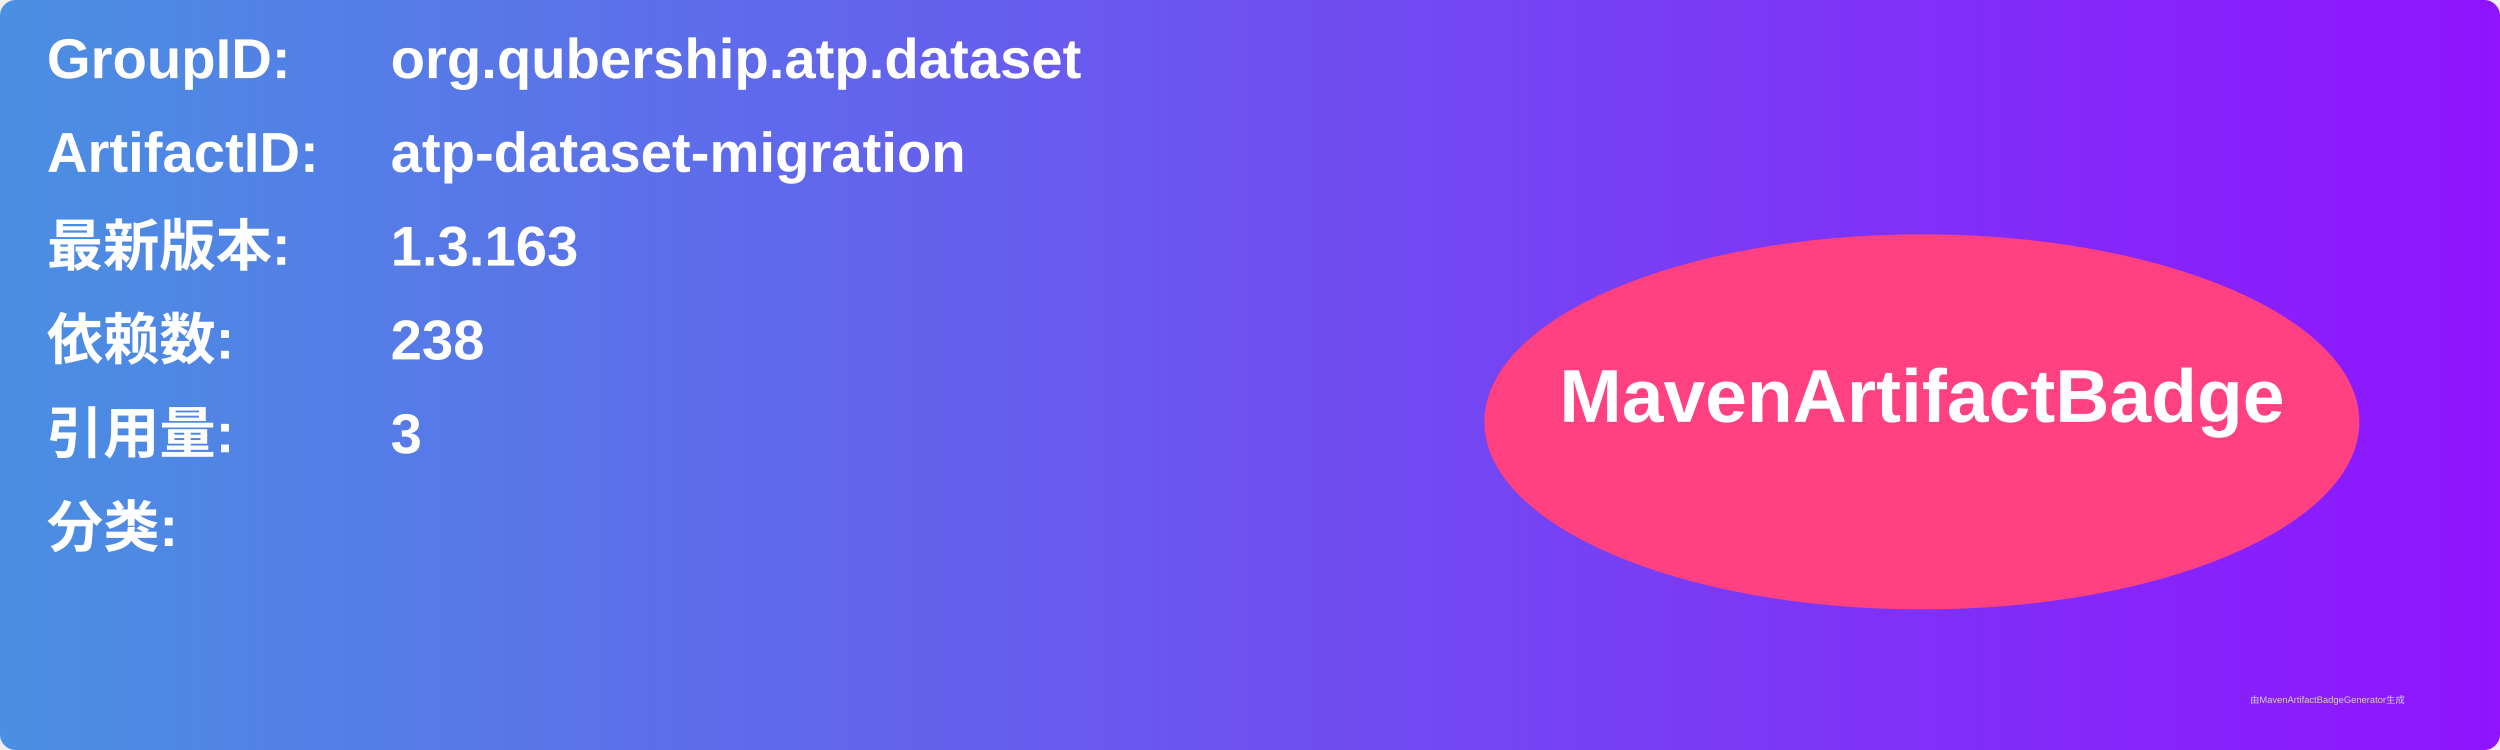
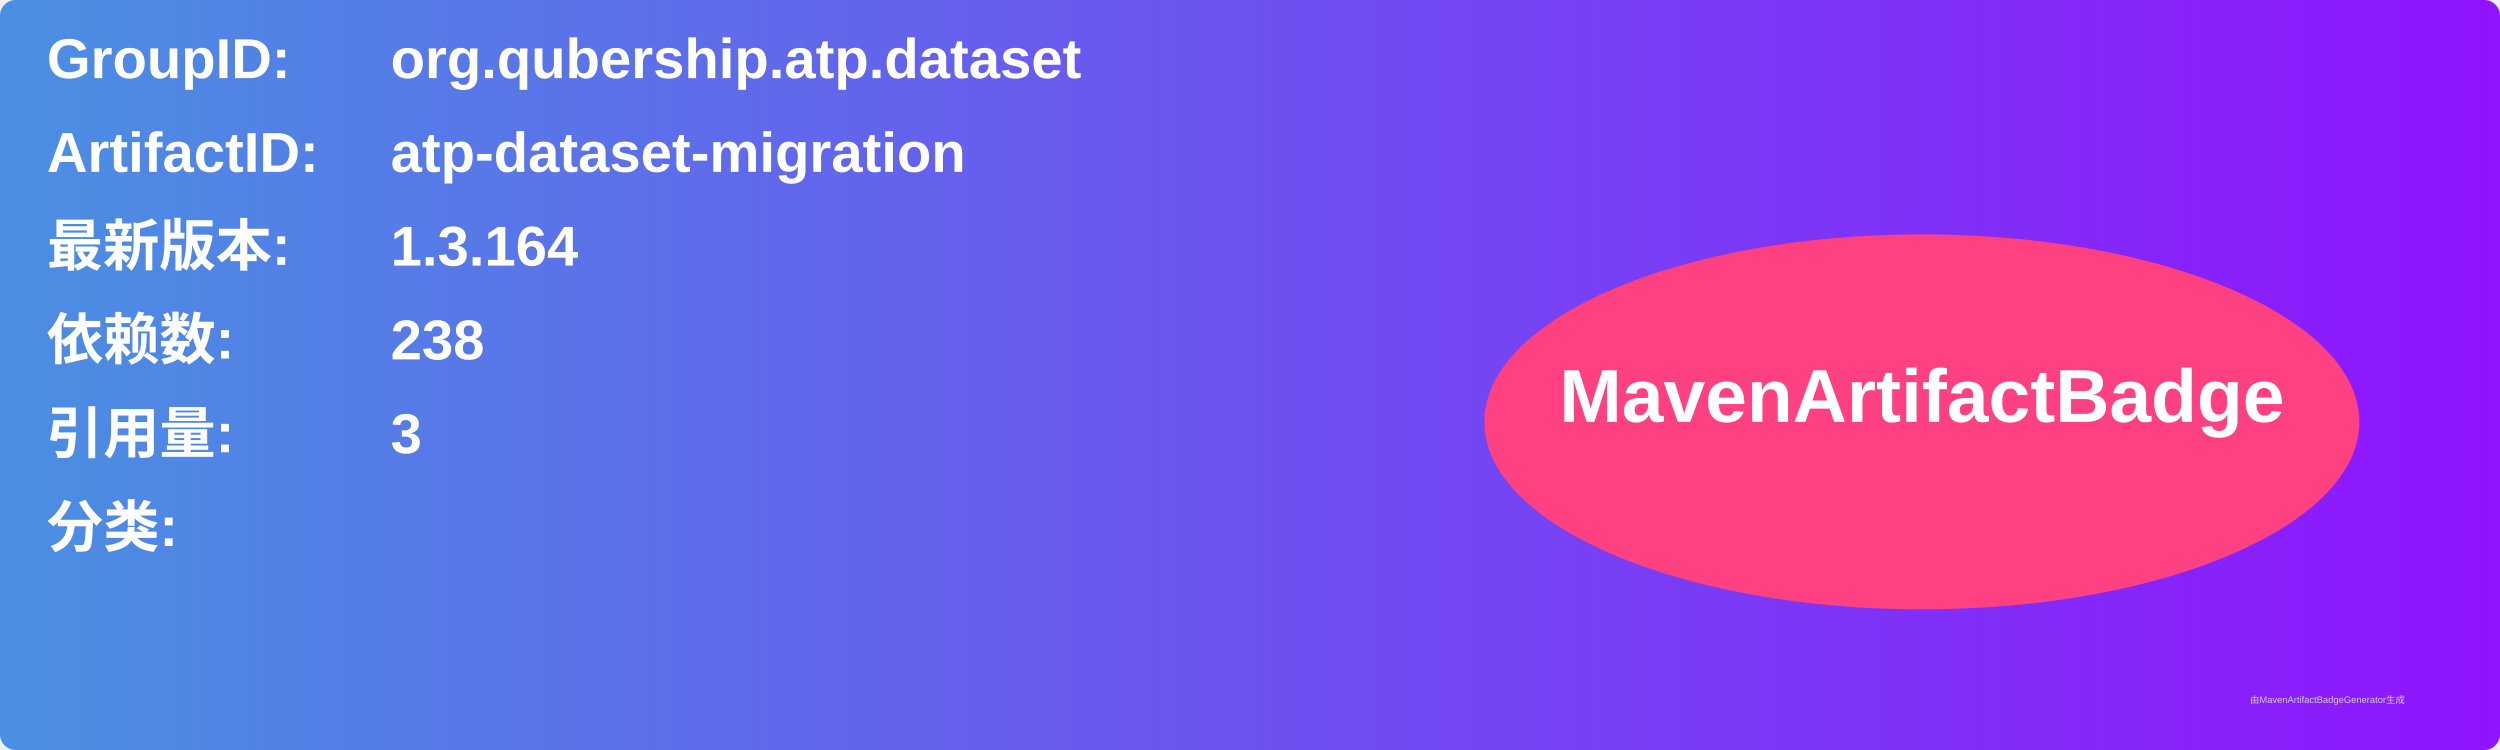
<svg xmlns="http://www.w3.org/2000/svg" width="800" height="240" viewBox="0 0 800 240">
  <linearGradient id="grad" x1="0%" y1="0%" x2="100%" y2="0%">
    <stop offset="0%" stop-color="#4a90e2" />
    <stop offset="100%" stop-color="#9013fe" />
  </linearGradient>
  <rect width="100%" height="100%" rx="5" ry="5" fill="url(#grad)" />
  <g transform="translate(15, 15)">
    <text x="0" y="10" font-family="Arial" font-size="18" fill="white" font-weight="bold" width="260">GroupID:</text>
    <text x="110" y="10" font-family="Arial" font-size="18" fill="white" font-weight="bold" width="460">org.qubership.atp.dataset</text>
    <text x="0" y="40" font-family="Arial" font-size="18" fill="white" font-weight="bold" width="260">ArtifactID:</text>
    <text x="110" y="40" font-family="Arial" font-size="18" fill="white" font-weight="bold" width="460">atp-dataset-migration</text>
    <text x="0" y="70" font-family="Arial" font-size="18" fill="white" font-weight="bold">最新版本:</text>
    <text x="110" y="70" font-family="Arial" font-size="18" fill="white" font-weight="bold">
-       <tspan font-weight="bold">1.3.163</tspan>
+       <tspan font-weight="bold">1.3.164</tspan>
    </text>
    <text x="0" y="100" font-family="Arial" font-size="18" fill="white" font-weight="bold">依赖数: </text>
    <text x="110" y="100" font-family="Arial" font-size="18" fill="white">
      <tspan font-weight="bold">238</tspan>
    </text>
    <text x="0" y="130" font-family="Arial" font-size="18" fill="white" font-weight="bold">引用量: </text>
    <text x="110" y="130" font-family="Arial" font-size="18" fill="white">
      <tspan font-weight="bold">3</tspan>
    </text>
    <text x="0" y="160" font-family="Arial" font-size="18" fill="white" font-weight="bold">分类:</text>
    <text x="10" y="190" font-family="Arial" font-size="10" fill="white">
      <tspan font-weight="bold" />
    </text>
    <ellipse cx="600" cy="120" rx="140" ry="60" fill="#ff4081" />
    <text x="600" y="120" text-anchor="middle" font-family="Arial" font-size="24" fill="white" font-weight="bold">MavenArtifactBadge</text>
  </g>
  <text x="720" y="225" font-family="Arial" font-size="3" fill="#d0d0d0">由MavenArtifactBadgeGenerator生成</text>
</svg>
